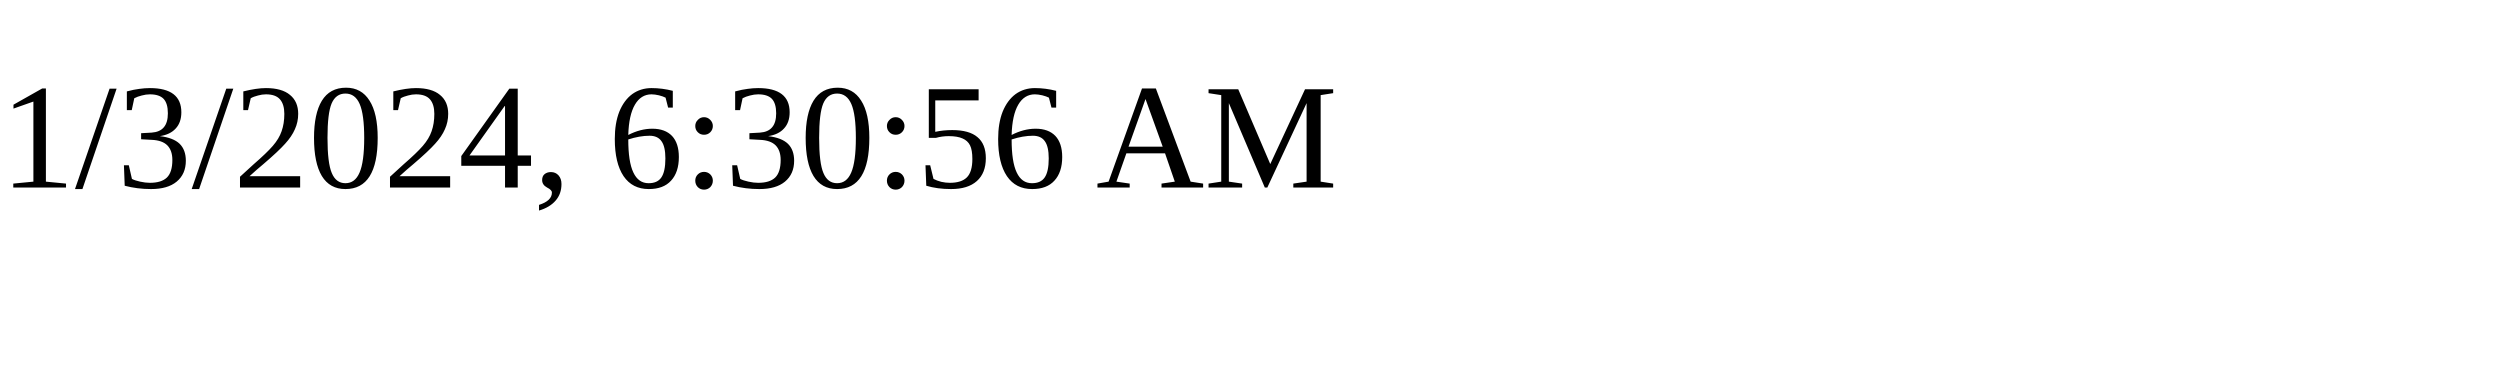
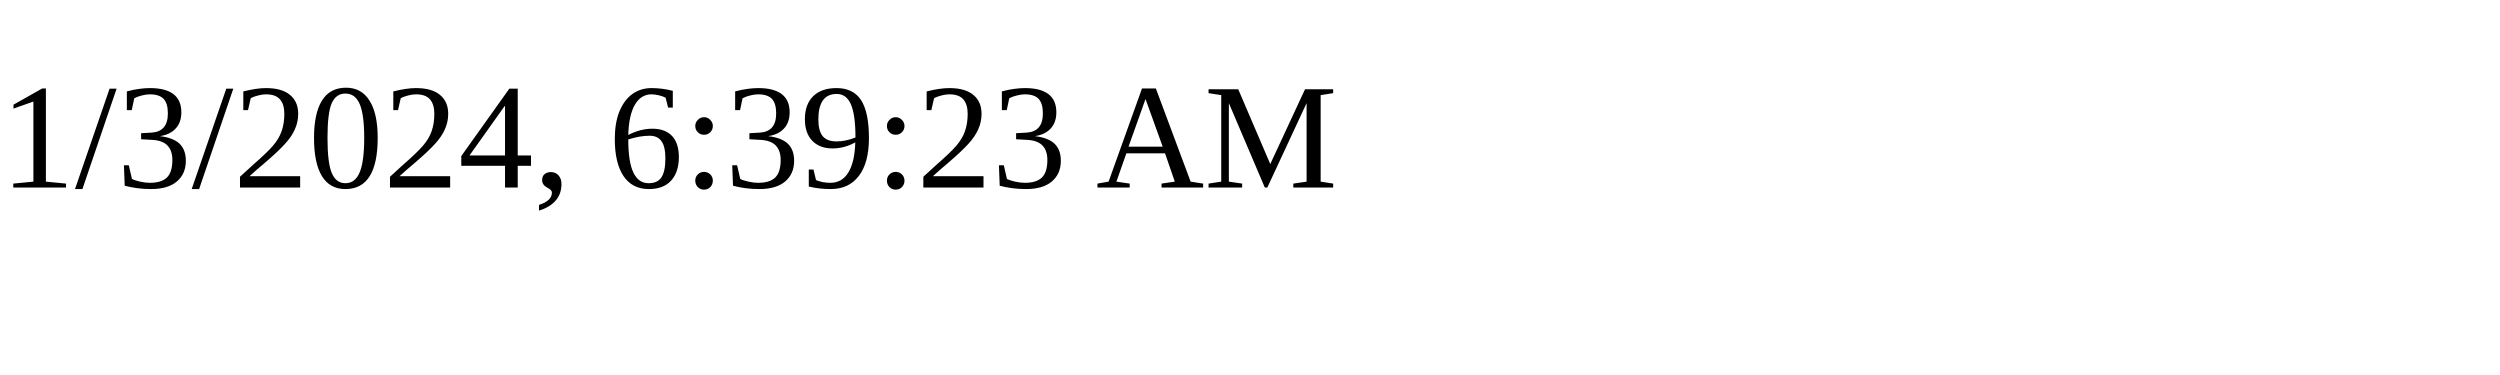
<svg xmlns="http://www.w3.org/2000/svg" height="30" width="200">
-   <text x="0" y="15">1/3/2024, 6:30:56 AM</text>
+   <text x="0" y="15">1/3/2024, 6:39:23 AM</text>
</svg>
